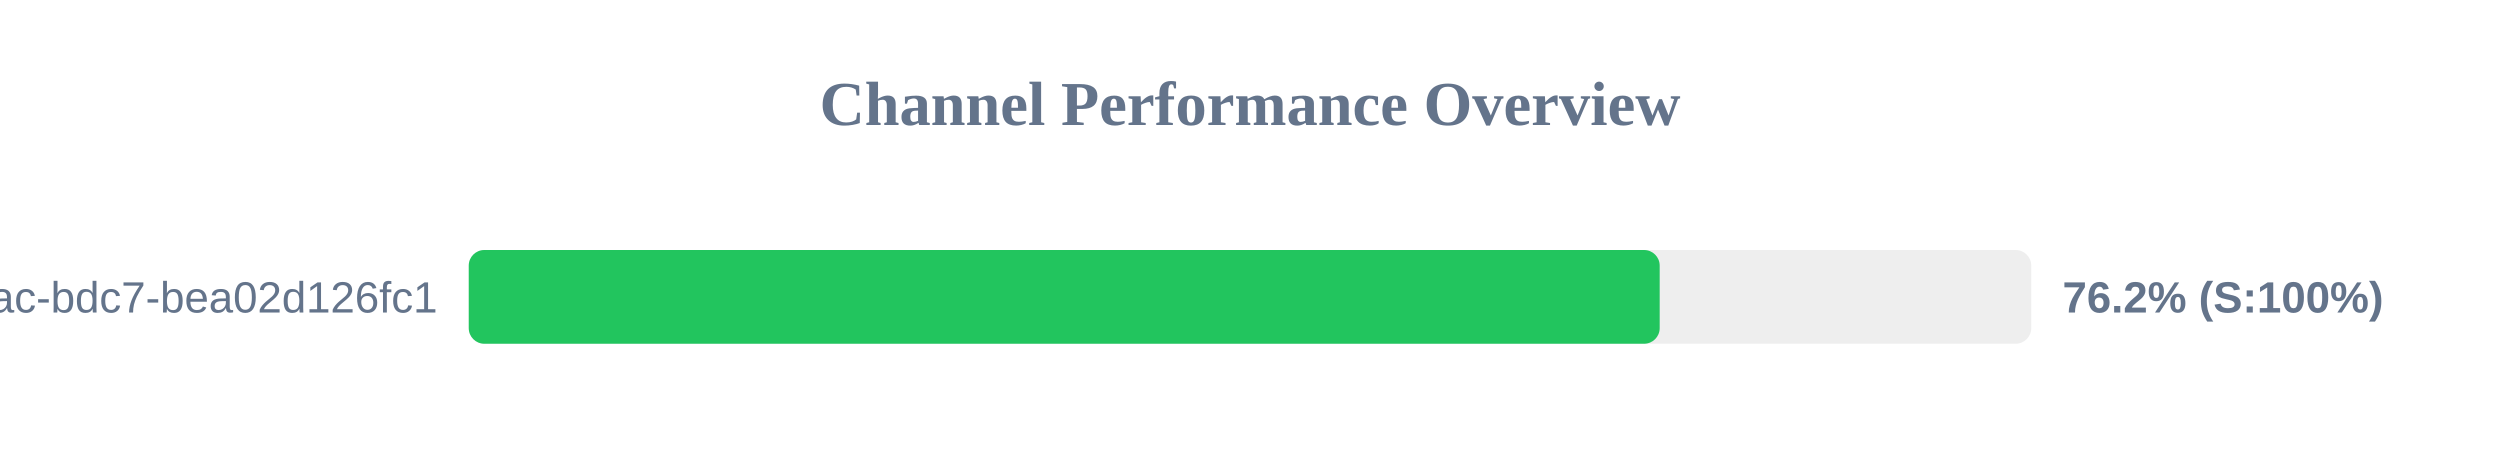
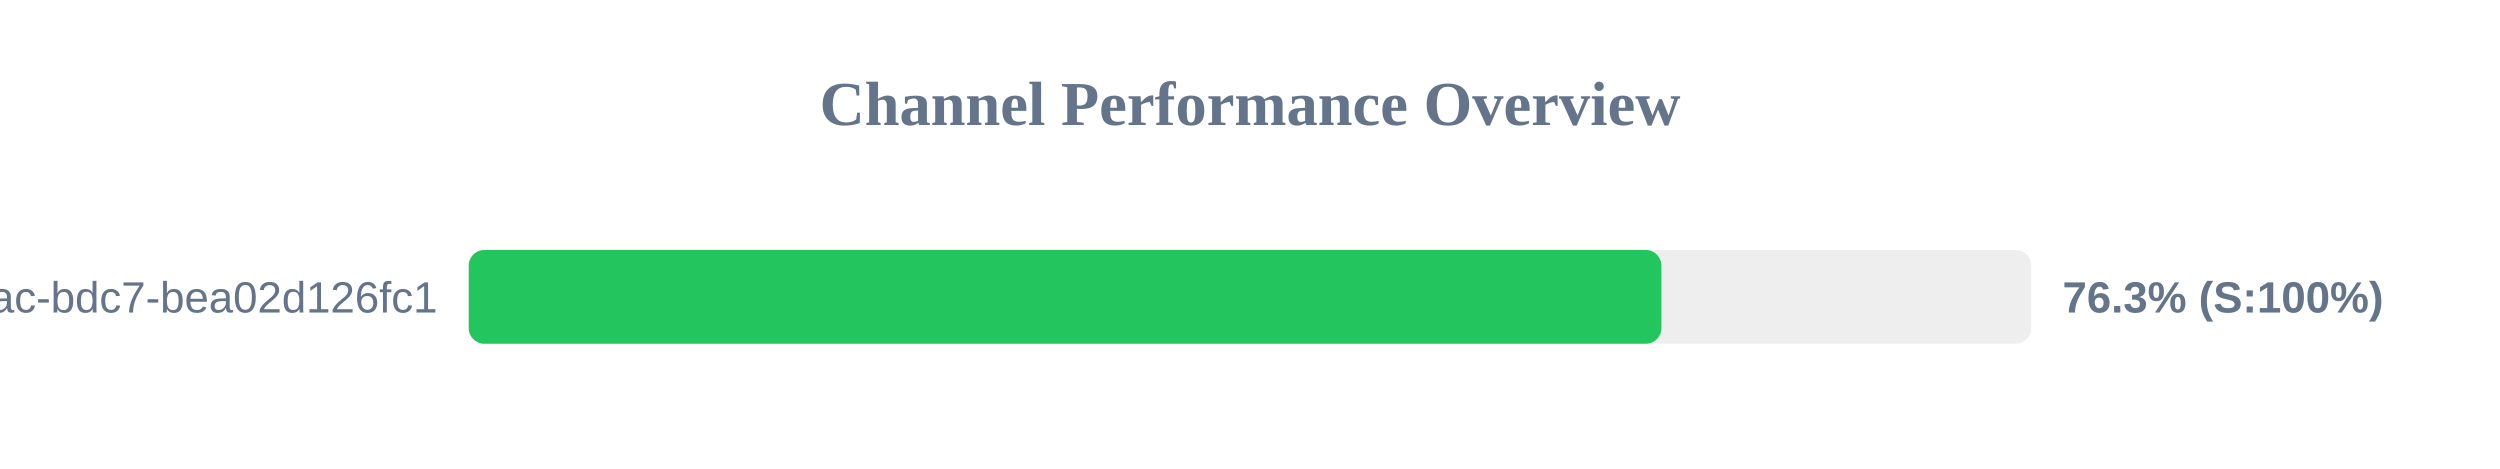
<svg xmlns="http://www.w3.org/2000/svg" width="800" height="150" version="1.1">
  <style>
        .row { font: 14px Arial; fill: #64748b; }
        .score { font: bold 14px Arial; fill: #64748b; }
    </style>
  <text x="400" y="40" text-anchor="middle" font-size="20px" font-weight="bold" fill="#64748b">Channel Performance Overview</text>
  <rect x="150" y="80" width="500" height="30" fill="#eee" rx="5" />
-   <rect x="150" y="80" width="381.1" height="30" fill="#22c55e" rx="5" />
+   <rect x="150" y="80" width="381.65" height="30" fill="#22c55e" rx="5" />
  <text x="140" y="100" text-anchor="end" class="row">?uuid=e31ad3e6-e341-42ac-bdc7-bea02d126fc1</text>
-   <text x="660" y="100" text-anchor="start" class="score">76.2% (S:100%)</text>
+   <text x="660" y="100" text-anchor="start" class="score">76.3% (S:100%)</text>
</svg>
